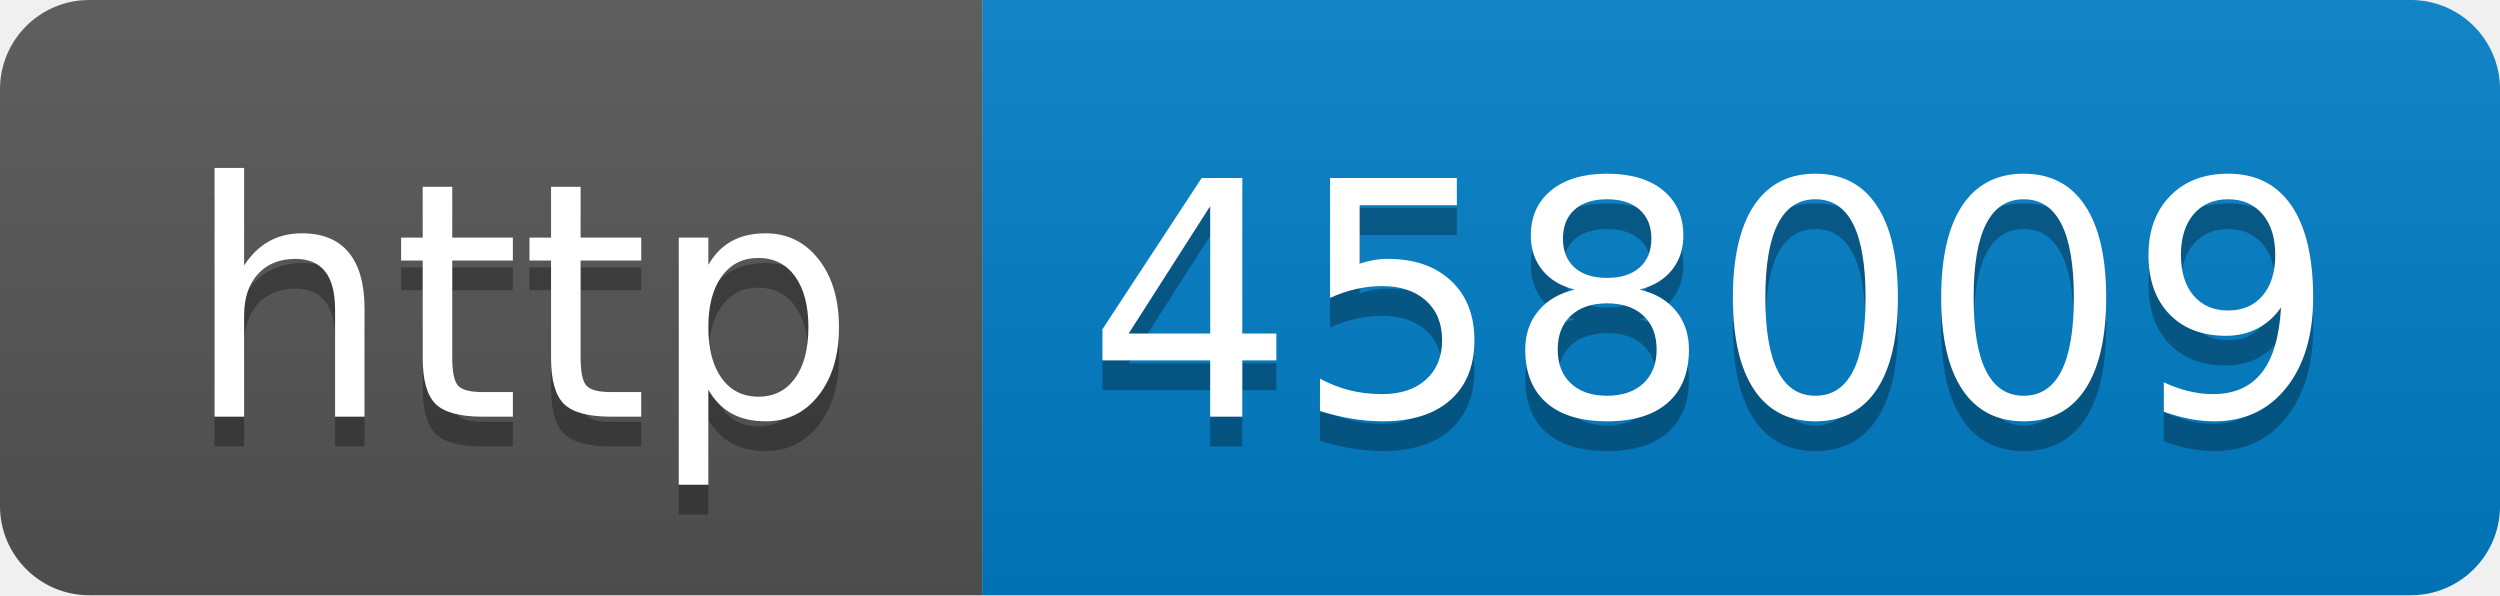
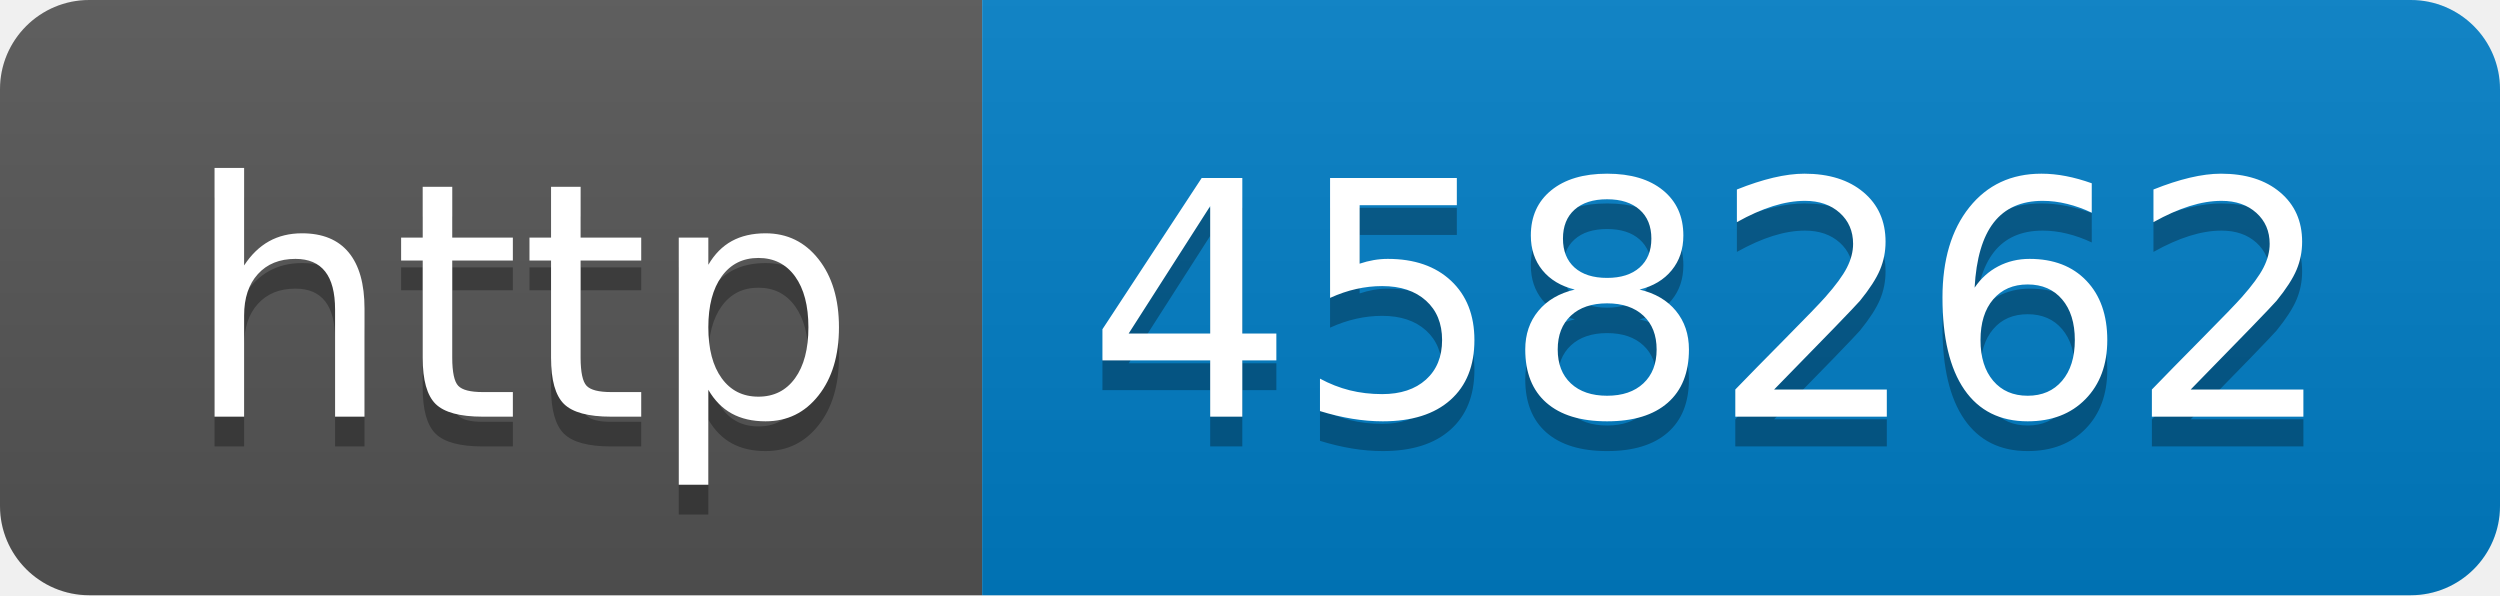
- <svg xmlns="http://www.w3.org/2000/svg" width="84" height="20" role="img" aria-label="http: 458009">
+ <svg xmlns="http://www.w3.org/2000/svg" width="84" height="20" role="img" aria-label="http: 458262">
  <linearGradient id="s" x2="0" y2="100%">
    <stop offset="0" stop-color="#bbb" stop-opacity=".1" />
    <stop offset="1" stop-opacity=".1" />
  </linearGradient>
  <clipPath id="r">
    <rect width="84" height="20" rx="3" fill="#fff" />
  </clipPath>
  <g clip-path="url(#r)">
    <rect width="33" height="20" fill="#555" />
    <rect x="33" width="51" height="20" fill="#007ec6" />
    <rect width="84" height="20" fill="url(#s)" />
  </g>
  <g fill="#fff" text-anchor="middle" font-family="Verdana,Geneva,DejaVu Sans,sans-serif" text-rendering="geometricPrecision" font-size="110">
    <text aria-hidden="true" x="175" y="150" fill="#010101" fill-opacity=".3" transform="scale(.1)" textLength="230">http</text>
    <text x="175" y="140" transform="scale(.1)" fill="#fff" textLength="230">http</text>
-     <text aria-hidden="true" x="575" y="150" fill="#010101" fill-opacity=".3" transform="scale(.1)" textLength="410">458009</text>
-     <text x="575" y="140" transform="scale(.1)" fill="#fff" textLength="410">458009</text>
+     <text aria-hidden="true" x="575" y="150" fill="#010101" fill-opacity=".3" transform="scale(.1)" textLength="410">458262</text>
+     <text x="575" y="140" transform="scale(.1)" fill="#fff" textLength="410">458262</text>
  </g>
</svg>
